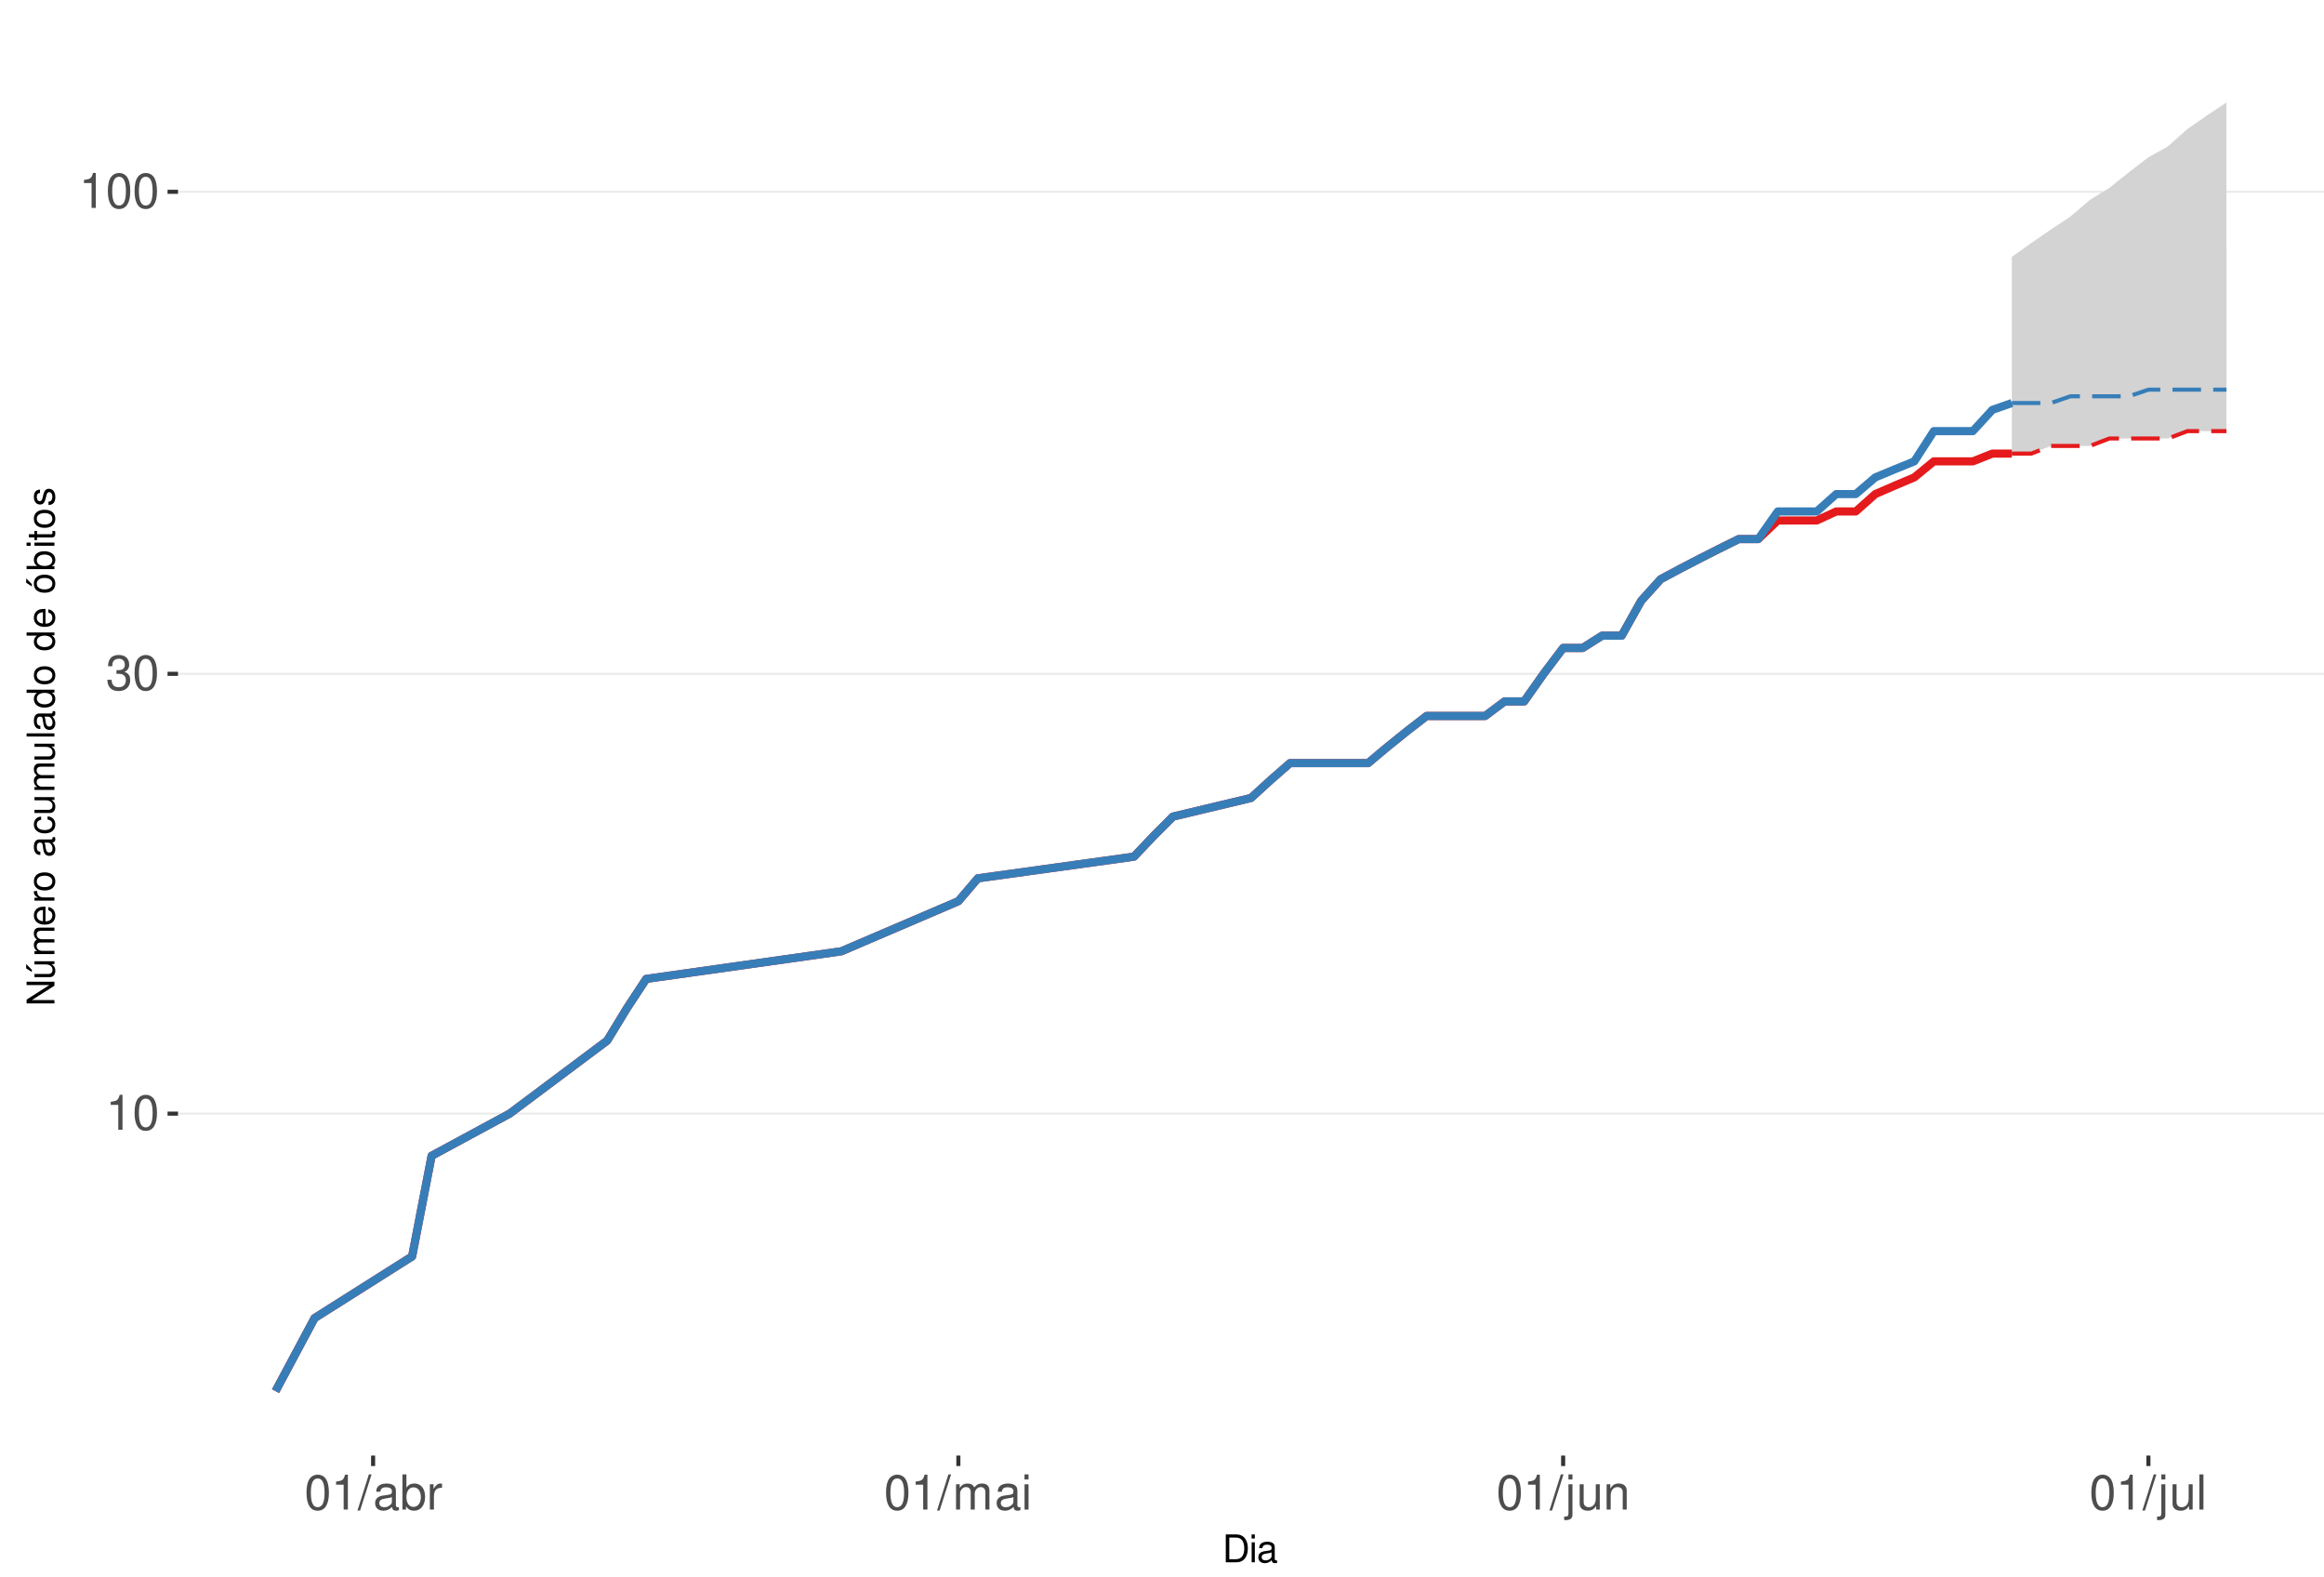
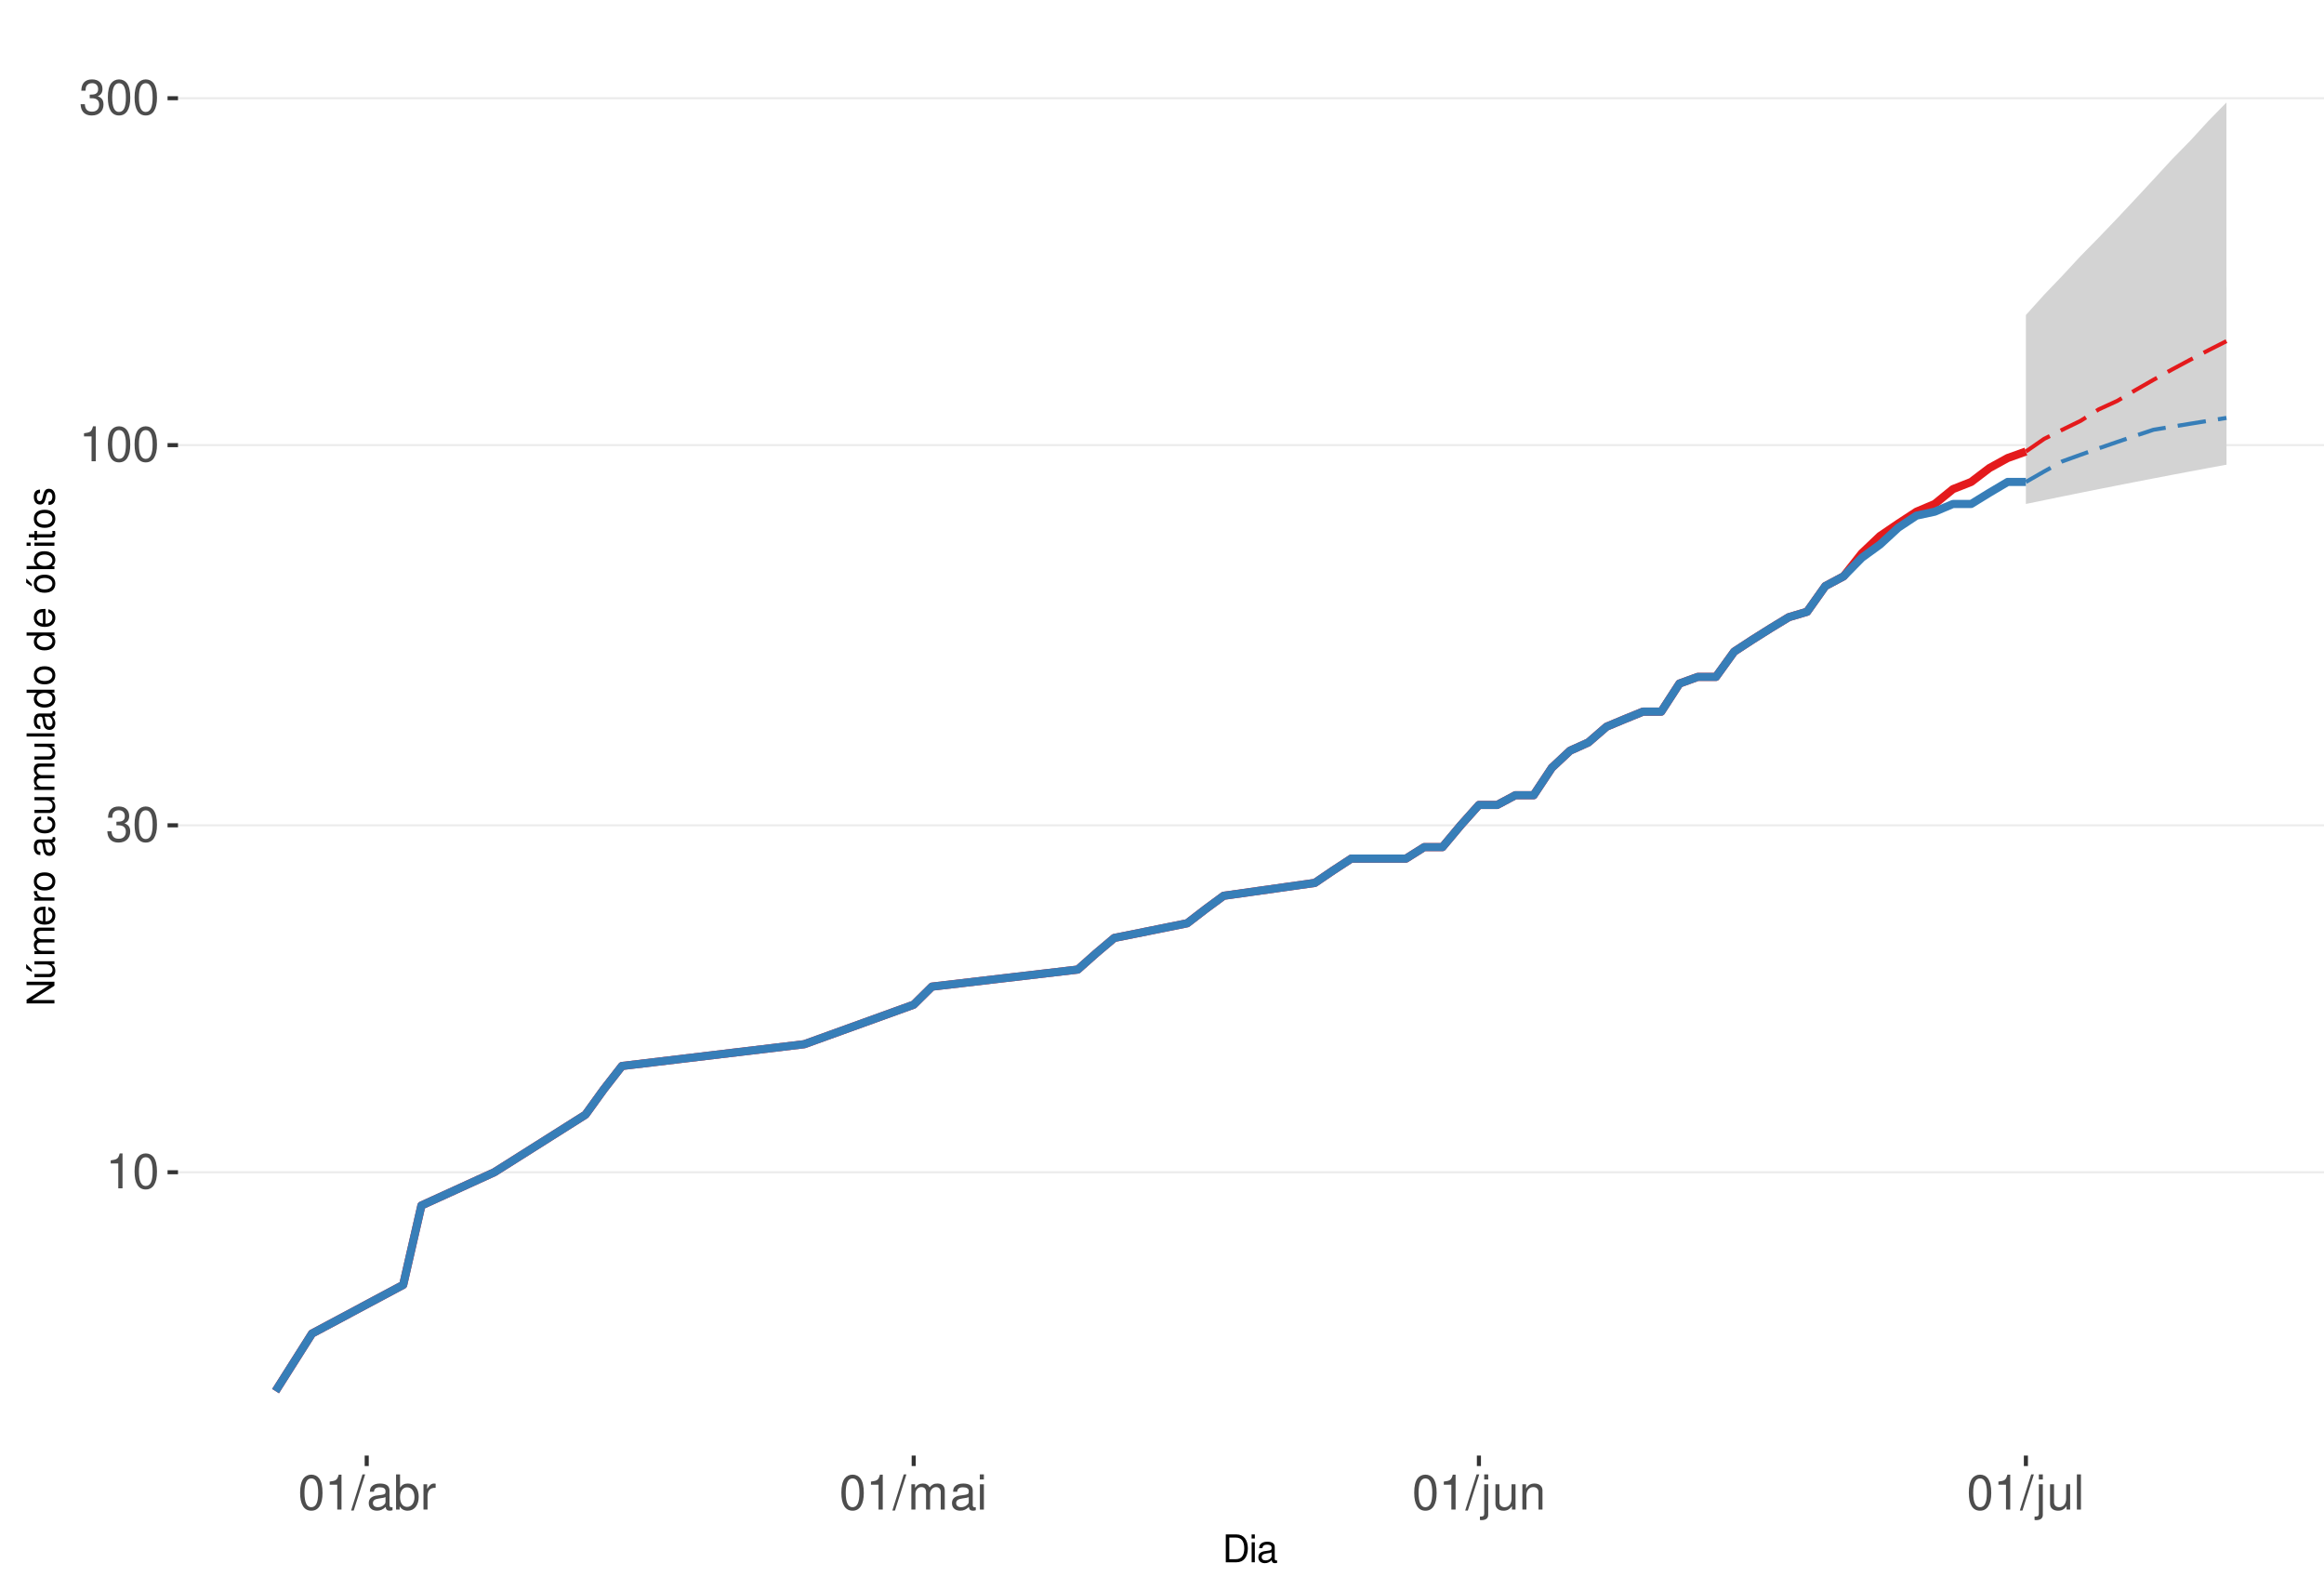
<svg xmlns="http://www.w3.org/2000/svg" xmlns:xlink="http://www.w3.org/1999/xlink" width="609pt" height="413pt" viewBox="0 0 609 413" version="1.1">
  <defs>
    <g>
      <symbol overflow="visible" id="glyph0-0">
        <path style="stroke:none;" d="" />
      </symbol>
      <symbol overflow="visible" id="glyph0-1">
        <path style="stroke:none;" d="M 3.281 -6.516 L 3.281 0 L 4.391 0 L 4.391 -9.156 L 3.656 -9.156 C 3.266 -7.75 3.016 -7.562 1.297 -7.328 L 1.297 -6.516 Z M 3.281 -6.516 " />
      </symbol>
      <symbol overflow="visible" id="glyph0-2">
        <path style="stroke:none;" d="M 3.484 -9.156 C 2.641 -9.156 1.891 -8.766 1.422 -8.156 C 0.828 -7.344 0.547 -6.125 0.547 -4.422 C 0.547 -1.344 1.562 0.297 3.484 0.297 C 5.375 0.297 6.422 -1.344 6.422 -4.359 C 6.422 -6.125 6.141 -7.312 5.547 -8.156 C 5.078 -8.781 4.328 -9.156 3.484 -9.156 Z M 3.484 -8.156 C 4.688 -8.156 5.281 -6.938 5.281 -4.453 C 5.281 -1.844 4.703 -0.625 3.453 -0.625 C 2.281 -0.625 1.688 -1.891 1.688 -4.422 C 1.688 -6.938 2.281 -8.156 3.484 -8.156 Z M 3.484 -8.156 " />
      </symbol>
      <symbol overflow="visible" id="glyph0-3">
        <path style="stroke:none;" d="M 2.797 -4.219 L 3.406 -4.219 C 4.625 -4.219 5.266 -3.641 5.266 -2.547 C 5.266 -1.391 4.562 -0.703 3.422 -0.703 C 2.188 -0.703 1.594 -1.312 1.516 -2.656 L 0.406 -2.656 C 0.453 -1.922 0.578 -1.438 0.797 -1.031 C 1.266 -0.156 2.141 0.297 3.359 0.297 C 5.219 0.297 6.406 -0.828 6.406 -2.562 C 6.406 -3.719 5.969 -4.359 4.891 -4.734 C 5.719 -5.078 6.141 -5.703 6.141 -6.625 C 6.141 -8.203 5.109 -9.156 3.406 -9.156 C 1.594 -9.156 0.625 -8.141 0.594 -6.203 L 1.703 -6.203 C 1.719 -6.766 1.766 -7.078 1.906 -7.359 C 2.172 -7.875 2.719 -8.172 3.422 -8.172 C 4.406 -8.172 5 -7.578 5 -6.594 C 5 -5.953 4.766 -5.562 4.281 -5.344 C 3.969 -5.219 3.562 -5.156 2.797 -5.156 Z M 2.797 -4.219 " />
      </symbol>
      <symbol overflow="visible" id="glyph0-4">
        <path style="stroke:none;" d="M 2.891 -9.219 L -0.094 0.25 L 0.594 0.25 L 3.594 -9.219 Z M 2.891 -9.219 " />
      </symbol>
      <symbol overflow="visible" id="glyph0-5">
        <path style="stroke:none;" d="M 6.766 -0.625 C 6.656 -0.594 6.609 -0.594 6.547 -0.594 C 6.172 -0.594 5.969 -0.781 5.969 -1.109 L 5.969 -5.016 C 5.969 -6.188 5.109 -6.828 3.484 -6.828 C 2.5 -6.828 1.734 -6.547 1.281 -6.047 C 0.969 -5.703 0.844 -5.328 0.828 -4.672 L 1.891 -4.672 C 1.969 -5.484 2.453 -5.844 3.438 -5.844 C 4.406 -5.844 4.922 -5.5 4.922 -4.859 L 4.922 -4.578 C 4.906 -4.125 4.688 -3.969 3.828 -3.844 C 2.328 -3.656 2.094 -3.609 1.703 -3.438 C 0.922 -3.109 0.531 -2.531 0.531 -1.672 C 0.531 -0.469 1.359 0.297 2.703 0.297 C 3.547 0.297 4.219 0 4.969 -0.688 C 5.031 0 5.359 0.297 6.047 0.297 C 6.281 0.297 6.422 0.266 6.766 0.172 Z M 4.922 -2.094 C 4.922 -1.734 4.828 -1.516 4.5 -1.234 C 4.078 -0.828 3.562 -0.625 2.938 -0.625 C 2.109 -0.625 1.625 -1.031 1.625 -1.703 C 1.625 -2.391 2.094 -2.75 3.234 -2.906 C 4.359 -3.062 4.562 -3.109 4.922 -3.281 Z M 4.922 -2.094 " />
      </symbol>
      <symbol overflow="visible" id="glyph0-6">
        <path style="stroke:none;" d="M 0.688 -9.219 L 0.688 0 L 1.625 0 L 1.625 -0.844 C 2.141 -0.078 2.812 0.297 3.734 0.297 C 5.484 0.297 6.625 -1.141 6.625 -3.344 C 6.625 -5.5 5.547 -6.828 3.781 -6.828 C 2.875 -6.828 2.234 -6.484 1.734 -5.734 L 1.734 -9.219 Z M 3.578 -5.828 C 4.766 -5.828 5.516 -4.812 5.516 -3.234 C 5.516 -1.719 4.734 -0.703 3.578 -0.703 C 2.453 -0.703 1.734 -1.703 1.734 -3.266 C 1.734 -4.828 2.453 -5.828 3.578 -5.828 Z M 3.578 -5.828 " />
      </symbol>
      <symbol overflow="visible" id="glyph0-7">
        <path style="stroke:none;" d="M 0.875 -6.625 L 0.875 0 L 1.938 0 L 1.938 -3.438 C 1.953 -5.031 2.609 -5.75 4.062 -5.703 L 4.062 -6.781 C 3.891 -6.812 3.781 -6.828 3.656 -6.828 C 2.969 -6.828 2.453 -6.422 1.844 -5.422 L 1.844 -6.625 Z M 0.875 -6.625 " />
      </symbol>
      <symbol overflow="visible" id="glyph0-8">
        <path style="stroke:none;" d="M 0.891 -6.625 L 0.891 0 L 1.953 0 L 1.953 -4.156 C 1.953 -5.125 2.641 -5.891 3.5 -5.891 C 4.297 -5.891 4.734 -5.422 4.734 -4.562 L 4.734 0 L 5.797 0 L 5.797 -4.156 C 5.797 -5.125 6.5 -5.891 7.359 -5.891 C 8.125 -5.891 8.578 -5.406 8.578 -4.562 L 8.578 0 L 9.641 0 L 9.641 -4.969 C 9.641 -6.156 8.953 -6.828 7.719 -6.828 C 6.828 -6.828 6.297 -6.562 5.688 -5.812 C 5.297 -6.516 4.766 -6.828 3.891 -6.828 C 3.016 -6.828 2.422 -6.5 1.859 -5.688 L 1.859 -6.625 Z M 0.891 -6.625 " />
      </symbol>
      <symbol overflow="visible" id="glyph0-9">
        <path style="stroke:none;" d="M 1.891 -6.625 L 0.844 -6.625 L 0.844 0 L 1.891 0 Z M 1.891 -9.219 L 0.828 -9.219 L 0.828 -7.891 L 1.891 -7.891 Z M 1.891 -9.219 " />
      </symbol>
      <symbol overflow="visible" id="glyph0-10">
        <path style="stroke:none;" d="M 0.891 -6.625 L 0.891 0.969 C 0.891 1.625 0.688 1.828 0.031 1.828 C -0.047 1.828 -0.094 1.828 -0.234 1.828 L -0.234 2.719 C -0.094 2.75 -0.031 2.766 0.125 2.766 C 1.312 2.766 1.938 2.297 1.938 1.375 L 1.938 -6.625 Z M 1.938 -9.219 L 0.891 -9.219 L 0.891 -7.891 L 1.938 -7.891 Z M 1.938 -9.219 " />
      </symbol>
      <symbol overflow="visible" id="glyph0-11">
        <path style="stroke:none;" d="M 6.094 0 L 6.094 -6.625 L 5.047 -6.625 L 5.047 -2.875 C 5.047 -1.516 4.344 -0.625 3.234 -0.625 C 2.406 -0.625 1.875 -1.141 1.875 -1.938 L 1.875 -6.625 L 0.828 -6.625 L 0.828 -1.516 C 0.828 -0.422 1.641 0.297 2.938 0.297 C 3.906 0.297 4.531 -0.047 5.156 -0.922 L 5.156 0 Z M 6.094 0 " />
      </symbol>
      <symbol overflow="visible" id="glyph0-12">
        <path style="stroke:none;" d="M 0.891 -6.625 L 0.891 0 L 1.953 0 L 1.953 -3.656 C 1.953 -5.016 2.656 -5.891 3.75 -5.891 C 4.578 -5.891 5.109 -5.391 5.109 -4.594 L 5.109 0 L 6.156 0 L 6.156 -5.016 C 6.156 -6.109 5.344 -6.828 4.062 -6.828 C 3.078 -6.828 2.438 -6.438 1.859 -5.516 L 1.859 -6.625 Z M 0.891 -6.625 " />
      </symbol>
      <symbol overflow="visible" id="glyph0-13">
        <path style="stroke:none;" d="M 1.922 -9.219 L 0.859 -9.219 L 0.859 0 L 1.922 0 Z M 1.922 -9.219 " />
      </symbol>
      <symbol overflow="visible" id="glyph1-0">
        <path style="stroke:none;" d="" />
      </symbol>
      <symbol overflow="visible" id="glyph1-1">
        <path style="stroke:none;" d="M 0.891 0 L 3.703 0 C 5.547 0 6.672 -1.375 6.672 -3.656 C 6.672 -5.906 5.547 -7.297 3.703 -7.297 L 0.891 -7.297 Z M 1.812 -0.812 L 1.812 -6.469 L 3.547 -6.469 C 4.984 -6.469 5.734 -5.5 5.734 -3.641 C 5.734 -1.797 4.984 -0.812 3.547 -0.812 Z M 1.812 -0.812 " />
      </symbol>
      <symbol overflow="visible" id="glyph1-2">
        <path style="stroke:none;" d="M 1.5 -5.234 L 0.672 -5.234 L 0.672 0 L 1.5 0 Z M 1.5 -7.297 L 0.656 -7.297 L 0.656 -6.234 L 1.5 -6.234 Z M 1.5 -7.297 " />
      </symbol>
      <symbol overflow="visible" id="glyph1-3">
        <path style="stroke:none;" d="M 5.344 -0.484 C 5.266 -0.469 5.219 -0.469 5.172 -0.469 C 4.875 -0.469 4.719 -0.625 4.719 -0.875 L 4.719 -3.953 C 4.719 -4.891 4.047 -5.391 2.75 -5.391 C 1.984 -5.391 1.375 -5.172 1.016 -4.781 C 0.766 -4.516 0.672 -4.203 0.656 -3.688 L 1.484 -3.688 C 1.562 -4.328 1.938 -4.625 2.719 -4.625 C 3.484 -4.625 3.891 -4.344 3.891 -3.844 L 3.891 -3.625 C 3.875 -3.266 3.703 -3.125 3.016 -3.047 C 1.844 -2.891 1.656 -2.844 1.344 -2.719 C 0.734 -2.453 0.422 -2 0.422 -1.312 C 0.422 -0.375 1.078 0.234 2.141 0.234 C 2.797 0.234 3.328 0 3.922 -0.547 C 3.984 0 4.234 0.234 4.781 0.234 C 4.953 0.234 5.062 0.203 5.344 0.141 Z M 3.891 -1.656 C 3.891 -1.375 3.812 -1.203 3.562 -0.969 C 3.219 -0.656 2.812 -0.5 2.312 -0.5 C 1.672 -0.5 1.297 -0.812 1.297 -1.344 C 1.297 -1.891 1.656 -2.172 2.547 -2.297 C 3.438 -2.422 3.609 -2.453 3.891 -2.594 Z M 3.891 -1.656 " />
      </symbol>
      <symbol overflow="visible" id="glyph2-0">
        <path style="stroke:none;" d="" />
      </symbol>
      <symbol overflow="visible" id="glyph2-1">
        <path style="stroke:none;" d="M -7.297 -6.453 L -7.297 -5.578 L -1.328 -5.578 L -7.297 -1.766 L -7.297 -0.766 L 0 -0.766 L 0 -1.641 L -5.906 -1.641 L 0 -5.406 L 0 -6.453 Z M -7.297 -6.453 " />
      </symbol>
      <symbol overflow="visible" id="glyph2-2">
        <path style="stroke:none;" d="M 0 -4.812 L -5.234 -4.812 L -5.234 -3.984 L -2.266 -3.984 C -1.203 -3.984 -0.5 -3.438 -0.5 -2.562 C -0.5 -1.906 -0.906 -1.484 -1.531 -1.484 L -5.234 -1.484 L -5.234 -0.656 L -1.203 -0.656 C -0.328 -0.656 0.234 -1.297 0.234 -2.312 C 0.234 -3.094 -0.047 -3.578 -0.734 -4.062 L 0 -4.062 Z M -7.406 -2.953 L -5.922 -2 L -5.922 -2.594 L -7.406 -4.094 Z M -7.406 -2.953 " />
      </symbol>
      <symbol overflow="visible" id="glyph2-3">
        <path style="stroke:none;" d="M -5.234 -0.703 L 0 -0.703 L 0 -1.547 L -3.297 -1.547 C -4.047 -1.547 -4.656 -2.094 -4.656 -2.766 C -4.656 -3.391 -4.281 -3.734 -3.609 -3.734 L 0 -3.734 L 0 -4.578 L -3.297 -4.578 C -4.047 -4.578 -4.656 -5.125 -4.656 -5.812 C -4.656 -6.422 -4.266 -6.781 -3.609 -6.781 L 0 -6.781 L 0 -7.625 L -3.938 -7.625 C -4.875 -7.625 -5.391 -7.078 -5.391 -6.094 C -5.391 -5.406 -5.188 -4.984 -4.594 -4.484 C -5.156 -4.188 -5.391 -3.766 -5.391 -3.078 C -5.391 -2.375 -5.125 -1.906 -4.5 -1.469 L -5.234 -1.469 Z M -5.234 -0.703 " />
      </symbol>
      <symbol overflow="visible" id="glyph2-4">
        <path style="stroke:none;" d="M -2.344 -5.125 C -3.141 -5.125 -3.625 -5.062 -4.016 -4.922 C -4.875 -4.578 -5.391 -3.781 -5.391 -2.797 C -5.391 -1.344 -4.281 -0.406 -2.547 -0.406 C -0.812 -0.406 0.234 -1.297 0.234 -2.781 C 0.234 -3.984 -0.453 -4.812 -1.594 -5.016 L -1.594 -4.188 C -0.906 -3.953 -0.547 -3.484 -0.547 -2.812 C -0.547 -2.281 -0.781 -1.828 -1.219 -1.547 C -1.516 -1.344 -1.812 -1.281 -2.344 -1.266 Z M -3.016 -1.297 C -3.984 -1.359 -4.625 -1.953 -4.625 -2.797 C -4.625 -3.641 -3.953 -4.234 -3.016 -4.234 Z M -3.016 -1.297 " />
      </symbol>
      <symbol overflow="visible" id="glyph2-5">
        <path style="stroke:none;" d="M -5.234 -0.688 L 0 -0.688 L 0 -1.531 L -2.719 -1.531 C -3.984 -1.547 -4.547 -2.062 -4.516 -3.203 L -5.359 -3.203 C -5.375 -3.062 -5.391 -2.984 -5.391 -2.891 C -5.391 -2.344 -5.062 -1.938 -4.297 -1.453 L -5.234 -1.453 Z M -5.234 -0.688 " />
      </symbol>
      <symbol overflow="visible" id="glyph2-6">
        <path style="stroke:none;" d="M -5.391 -2.719 C -5.391 -1.234 -4.344 -0.359 -2.578 -0.359 C -0.812 -0.359 0.234 -1.234 0.234 -2.734 C 0.234 -4.203 -0.812 -5.094 -2.547 -5.094 C -4.359 -5.094 -5.391 -4.234 -5.391 -2.719 Z M -4.625 -2.734 C -4.625 -3.672 -3.844 -4.234 -2.547 -4.234 C -1.312 -4.234 -0.547 -3.656 -0.547 -2.734 C -0.547 -1.797 -1.312 -1.234 -2.578 -1.234 C -3.844 -1.234 -4.625 -1.797 -4.625 -2.734 Z M -4.625 -2.734 " />
      </symbol>
      <symbol overflow="visible" id="glyph2-7">
        <path style="stroke:none;" d="" />
      </symbol>
      <symbol overflow="visible" id="glyph2-8">
        <path style="stroke:none;" d="M -0.484 -5.344 C -0.469 -5.266 -0.469 -5.219 -0.469 -5.172 C -0.469 -4.875 -0.625 -4.719 -0.875 -4.719 L -3.953 -4.719 C -4.891 -4.719 -5.391 -4.047 -5.391 -2.75 C -5.391 -1.984 -5.172 -1.375 -4.781 -1.016 C -4.516 -0.766 -4.203 -0.672 -3.688 -0.656 L -3.688 -1.484 C -4.328 -1.562 -4.625 -1.938 -4.625 -2.719 C -4.625 -3.484 -4.344 -3.891 -3.844 -3.891 L -3.625 -3.891 C -3.266 -3.875 -3.125 -3.703 -3.047 -3.016 C -2.891 -1.844 -2.844 -1.656 -2.719 -1.344 C -2.453 -0.734 -2 -0.422 -1.312 -0.422 C -0.375 -0.422 0.234 -1.078 0.234 -2.141 C 0.234 -2.797 0 -3.328 -0.547 -3.922 C 0 -3.984 0.234 -4.234 0.234 -4.781 C 0.234 -4.953 0.203 -5.062 0.141 -5.344 Z M -1.656 -3.891 C -1.375 -3.891 -1.203 -3.812 -0.969 -3.562 C -0.656 -3.219 -0.5 -2.812 -0.5 -2.312 C -0.5 -1.672 -0.812 -1.297 -1.344 -1.297 C -1.891 -1.297 -2.172 -1.656 -2.297 -2.547 C -2.422 -3.438 -2.453 -3.609 -2.594 -3.891 Z M -1.656 -3.891 " />
      </symbol>
      <symbol overflow="visible" id="glyph2-9">
        <path style="stroke:none;" d="M -3.484 -4.703 C -3.984 -4.672 -4.312 -4.562 -4.609 -4.359 C -5.094 -4 -5.391 -3.375 -5.391 -2.641 C -5.391 -1.219 -4.266 -0.312 -2.531 -0.312 C -0.844 -0.312 0.234 -1.203 0.234 -2.625 C 0.234 -3.875 -0.516 -4.672 -1.797 -4.766 L -1.797 -3.938 C -0.953 -3.797 -0.547 -3.359 -0.547 -2.656 C -0.547 -1.734 -1.297 -1.188 -2.531 -1.188 C -3.844 -1.188 -4.625 -1.719 -4.625 -2.625 C -4.625 -3.328 -4.203 -3.766 -3.484 -3.875 Z M -3.484 -4.703 " />
      </symbol>
      <symbol overflow="visible" id="glyph2-10">
        <path style="stroke:none;" d="M 0 -4.812 L -5.234 -4.812 L -5.234 -3.984 L -2.266 -3.984 C -1.203 -3.984 -0.5 -3.438 -0.5 -2.562 C -0.5 -1.906 -0.906 -1.484 -1.531 -1.484 L -5.234 -1.484 L -5.234 -0.656 L -1.203 -0.656 C -0.328 -0.656 0.234 -1.297 0.234 -2.312 C 0.234 -3.094 -0.047 -3.578 -0.734 -4.062 L 0 -4.062 Z M 0 -4.812 " />
      </symbol>
      <symbol overflow="visible" id="glyph2-11">
        <path style="stroke:none;" d="M -7.297 -1.516 L -7.297 -0.688 L 0 -0.688 L 0 -1.516 Z M -7.297 -1.516 " />
      </symbol>
      <symbol overflow="visible" id="glyph2-12">
        <path style="stroke:none;" d="M -7.297 -4.953 L -7.297 -4.125 L -4.578 -4.125 C -5.109 -3.766 -5.391 -3.203 -5.391 -2.516 C -5.391 -1.156 -4.297 -0.266 -2.625 -0.266 C -0.859 -0.266 0.234 -1.125 0.234 -2.547 C 0.234 -3.266 -0.047 -3.766 -0.688 -4.203 L 0 -4.203 L 0 -4.953 Z M -4.609 -2.656 C -4.609 -3.547 -3.812 -4.125 -2.562 -4.125 C -1.344 -4.125 -0.547 -3.547 -0.547 -2.656 C -0.547 -1.734 -1.359 -1.125 -2.578 -1.125 C -3.797 -1.125 -4.609 -1.734 -4.609 -2.656 Z M -4.609 -2.656 " />
      </symbol>
      <symbol overflow="visible" id="glyph2-13">
        <path style="stroke:none;" d="M -5.391 -2.719 C -5.391 -1.234 -4.344 -0.359 -2.578 -0.359 C -0.812 -0.359 0.234 -1.234 0.234 -2.734 C 0.234 -4.203 -0.812 -5.094 -2.547 -5.094 C -4.359 -5.094 -5.391 -4.234 -5.391 -2.719 Z M -4.625 -2.734 C -4.625 -3.672 -3.844 -4.234 -2.547 -4.234 C -1.312 -4.234 -0.547 -3.656 -0.547 -2.734 C -0.547 -1.797 -1.312 -1.234 -2.578 -1.234 C -3.844 -1.234 -4.625 -1.797 -4.625 -2.734 Z M -7.406 -2.984 L -5.922 -2.016 L -5.922 -2.625 L -7.406 -4.109 Z M -7.406 -2.984 " />
      </symbol>
      <symbol overflow="visible" id="glyph2-14">
        <path style="stroke:none;" d="M -7.297 -0.547 L 0 -0.547 L 0 -1.297 L -0.672 -1.297 C -0.062 -1.688 0.234 -2.219 0.234 -2.953 C 0.234 -4.328 -0.906 -5.234 -2.641 -5.234 C -4.344 -5.234 -5.391 -4.375 -5.391 -2.984 C -5.391 -2.266 -5.125 -1.766 -4.531 -1.375 L -7.297 -1.375 Z M -4.609 -2.828 C -4.609 -3.766 -3.797 -4.359 -2.547 -4.359 C -1.359 -4.359 -0.547 -3.734 -0.547 -2.828 C -0.547 -1.938 -1.344 -1.375 -2.578 -1.375 C -3.812 -1.375 -4.609 -1.938 -4.609 -2.828 Z M -4.609 -2.828 " />
      </symbol>
      <symbol overflow="visible" id="glyph2-15">
        <path style="stroke:none;" d="M -5.234 -1.5 L -5.234 -0.672 L 0 -0.672 L 0 -1.5 Z M -7.297 -1.5 L -7.297 -0.656 L -6.234 -0.656 L -6.234 -1.5 Z M -7.297 -1.5 " />
      </symbol>
      <symbol overflow="visible" id="glyph2-16">
        <path style="stroke:none;" d="M -5.234 -2.547 L -5.234 -1.688 L -6.688 -1.688 L -6.688 -0.844 L -5.234 -0.844 L -5.234 -0.141 L -4.562 -0.141 L -4.562 -0.844 L -0.594 -0.844 C -0.062 -0.844 0.234 -1.203 0.234 -1.859 C 0.234 -2.078 0.203 -2.266 0.156 -2.547 L -0.547 -2.547 C -0.516 -2.422 -0.5 -2.312 -0.5 -2.141 C -0.5 -1.781 -0.594 -1.688 -0.969 -1.688 L -4.562 -1.688 L -4.562 -2.547 Z M -5.234 -2.547 " />
      </symbol>
      <symbol overflow="visible" id="glyph2-17">
        <path style="stroke:none;" d="M -3.781 -4.375 C -4.812 -4.375 -5.391 -3.688 -5.391 -2.484 C -5.391 -1.266 -4.766 -0.469 -3.797 -0.469 C -2.969 -0.469 -2.578 -0.891 -2.281 -2.125 L -2.094 -2.906 C -1.953 -3.484 -1.734 -3.719 -1.375 -3.719 C -0.875 -3.719 -0.547 -3.234 -0.547 -2.5 C -0.547 -2.047 -0.672 -1.672 -0.891 -1.453 C -1.047 -1.328 -1.188 -1.266 -1.562 -1.219 L -1.562 -0.344 C -0.344 -0.375 0.234 -1.062 0.234 -2.438 C 0.234 -3.75 -0.422 -4.594 -1.438 -4.594 C -2.203 -4.594 -2.641 -4.156 -2.891 -3.109 L -3.078 -2.312 C -3.234 -1.625 -3.453 -1.344 -3.828 -1.344 C -4.312 -1.344 -4.625 -1.766 -4.625 -2.453 C -4.625 -3.125 -4.328 -3.484 -3.781 -3.5 Z M -3.781 -4.375 " />
      </symbol>
    </g>
    <clipPath id="clip1">
      <path d="M 46.645 9.961 L 609 9.961 L 609 381.328 L 46.645 381.328 Z M 46.645 9.961 " />
    </clipPath>
    <clipPath id="clip2">
-       <path d="M 46.645 291 L 609 291 L 609 293 L 46.645 293 Z M 46.645 291 " />
+       <path d="M 46.645 306 L 609 306 L 609 308 L 46.645 308 Z M 46.645 306 " />
    </clipPath>
    <clipPath id="clip3">
-       <path d="M 46.645 176 L 609 176 L 609 177 L 46.645 177 Z M 46.645 176 " />
+       <path d="M 46.645 215 L 609 215 L 609 217 L 46.645 217 Z M 46.645 215 " />
    </clipPath>
    <clipPath id="clip4">
-       <path d="M 46.645 49 L 609 49 L 609 51 L 46.645 51 Z M 46.645 49 " />
+       <path d="M 46.645 116 L 609 116 L 609 117 L 46.645 117 Z M 46.645 116 " />
+     </clipPath>
+     <clipPath id="clip5">
+       <path d="M 46.645 25 L 609 25 L 609 26 L 46.645 26 Z M 46.645 25 " />
    </clipPath>
  </defs>
  <g id="surface323">
    <rect x="0" y="0" width="609" height="413" style="fill:rgb(100%,100%,100%);fill-opacity:1;stroke:none;" />
    <rect x="0" y="0" width="609" height="413" style="fill:rgb(100%,100%,100%);fill-opacity:1;stroke:none;" />
    <path style="fill:none;stroke-width:1.067;stroke-linecap:round;stroke-linejoin:round;stroke:rgb(100%,100%,100%);stroke-opacity:1;stroke-miterlimit:10;" d="M 0 413 L 609 413 L 609 0 L 0 0 Z M 0 413 " />
    <g clip-path="url(#clip1)" clip-rule="nonzero">
      <path style=" stroke:none;fill-rule:nonzero;fill:rgb(100%,100%,100%);fill-opacity:1;" d="M 46.645 381.328 L 609 381.328 L 609 9.961 L 46.645 9.961 Z M 46.645 381.328 " />
    </g>
    <g clip-path="url(#clip2)" clip-rule="nonzero">
-       <path style="fill:none;stroke-width:0.533;stroke-linecap:butt;stroke-linejoin:round;stroke:rgb(92.157%,92.157%,92.157%);stroke-opacity:1;stroke-miterlimit:10;" d="M 46.645 291.75 L 609 291.75 " />
+       <path style="fill:none;stroke-width:0.533;stroke-linecap:butt;stroke-linejoin:round;stroke:rgb(92.157%,92.157%,92.157%);stroke-opacity:1;stroke-miterlimit:10;" d="M 46.645 307.105 L 609 307.105 " />
    </g>
    <g clip-path="url(#clip3)" clip-rule="nonzero">
-       <path style="fill:none;stroke-width:0.533;stroke-linecap:butt;stroke-linejoin:round;stroke:rgb(92.157%,92.157%,92.157%);stroke-opacity:1;stroke-miterlimit:10;" d="M 46.645 176.523 L 609 176.523 " />
+       <path style="fill:none;stroke-width:0.533;stroke-linecap:butt;stroke-linejoin:round;stroke:rgb(92.157%,92.157%,92.157%);stroke-opacity:1;stroke-miterlimit:10;" d="M 46.645 216.219 L 609 216.219 " />
    </g>
    <g clip-path="url(#clip4)" clip-rule="nonzero">
-       <path style="fill:none;stroke-width:0.533;stroke-linecap:butt;stroke-linejoin:round;stroke:rgb(92.157%,92.157%,92.157%);stroke-opacity:1;stroke-miterlimit:10;" d="M 46.645 50.246 L 609 50.246 " />
-     </g>
-     <path style=" stroke:none;fill-rule:nonzero;fill:rgb(82.745%,82.745%,82.745%);fill-opacity:1;" d="M 527.203 67.293 L 532.316 63.656 L 537.426 60.137 L 542.539 56.738 L 547.652 52.367 L 552.766 49.203 L 557.875 45.129 L 562.988 41.207 L 568.102 38.359 L 573.215 33.781 L 578.324 30.254 L 583.438 26.844 L 583.438 112.949 L 573.215 112.949 L 568.102 114.875 L 552.766 114.875 L 547.652 116.836 L 537.426 116.836 L 532.316 118.832 L 527.203 118.832 Z M 527.203 67.293 " />
-     <path style=" stroke:none;fill-rule:nonzero;fill:rgb(82.745%,82.745%,82.745%);fill-opacity:1;" d="M 527.203 105.586 L 532.316 100.383 L 537.426 95.43 L 542.539 90.695 L 547.652 86.168 L 552.766 81.828 L 557.875 79.031 L 562.988 74.969 L 568.102 72.348 L 573.215 69.789 L 578.324 67.293 L 583.438 64.852 L 583.438 102.09 L 562.988 102.09 L 557.875 103.824 L 542.539 103.824 L 537.426 105.586 Z M 527.203 105.586 " />
-     <path style="fill:none;stroke-width:2.134;stroke-linecap:butt;stroke-linejoin:round;stroke:rgb(89.412%,10.196%,10.98%);stroke-opacity:1;stroke-miterlimit:10;" d="M 72.207 364.449 L 82.43 345.324 L 107.992 329.16 L 113.105 302.801 L 133.555 291.75 L 159.117 272.625 L 164.227 264.23 L 169.34 256.457 L 220.465 249.223 L 251.137 236.094 L 256.25 230.102 L 297.148 224.43 L 302.262 219.051 L 307.375 213.934 L 327.824 209.055 L 332.934 204.391 L 338.047 199.926 L 358.496 199.926 L 363.609 195.645 L 368.723 191.531 L 373.832 187.574 L 389.172 187.574 L 394.281 183.758 L 399.395 183.758 L 404.508 176.523 L 409.621 169.754 L 414.73 169.754 L 419.844 166.527 L 424.957 166.527 L 430.07 157.402 L 435.18 151.73 L 440.293 149.004 L 445.406 146.352 L 450.52 143.762 L 455.629 141.234 L 460.742 141.234 L 465.855 136.355 L 476.078 136.355 L 481.191 133.996 L 486.305 133.996 L 491.418 129.438 L 496.527 127.227 L 501.641 125.066 L 506.754 120.871 L 516.977 120.871 L 522.09 118.832 L 527.203 118.832 " />
-     <path style="fill:none;stroke-width:1.067;stroke-linecap:butt;stroke-linejoin:round;stroke:rgb(89.412%,10.196%,10.98%);stroke-opacity:1;stroke-dasharray:7.469,3.201;stroke-miterlimit:10;" d="M 527.203 118.832 L 532.316 118.832 L 537.426 116.836 L 547.652 116.836 L 552.766 114.875 L 568.102 114.875 L 573.215 112.949 L 583.438 112.949 " />
-     <path style="fill:none;stroke-width:2.134;stroke-linecap:butt;stroke-linejoin:round;stroke:rgb(21.569%,49.412%,72.157%);stroke-opacity:1;stroke-miterlimit:10;" d="M 72.207 364.449 L 82.43 345.324 L 107.992 329.16 L 113.105 302.801 L 133.555 291.75 L 159.117 272.625 L 164.227 264.23 L 169.34 256.457 L 220.465 249.223 L 251.137 236.094 L 256.25 230.102 L 297.148 224.43 L 302.262 219.051 L 307.375 213.934 L 327.824 209.055 L 332.934 204.391 L 338.047 199.926 L 358.496 199.926 L 363.609 195.645 L 368.723 191.531 L 373.832 187.574 L 389.172 187.574 L 394.281 183.758 L 399.395 183.758 L 404.508 176.523 L 409.621 169.754 L 414.73 169.754 L 419.844 166.527 L 424.957 166.527 L 430.07 157.402 L 435.18 151.73 L 440.293 149.004 L 445.406 146.352 L 450.52 143.762 L 455.629 141.234 L 460.742 141.234 L 465.855 133.996 L 476.078 133.996 L 481.191 129.438 L 486.305 129.438 L 491.418 125.066 L 496.527 122.945 L 501.641 120.871 L 506.754 112.949 L 516.977 112.949 L 522.09 107.379 L 527.203 105.586 " />
-     <path style="fill:none;stroke-width:1.067;stroke-linecap:butt;stroke-linejoin:round;stroke:rgb(21.569%,49.412%,72.157%);stroke-opacity:1;stroke-dasharray:7.469,3.201;stroke-miterlimit:10;" d="M 527.203 105.586 L 537.426 105.586 L 542.539 103.824 L 557.875 103.824 L 562.988 102.09 L 583.438 102.09 " />
-     <g style="fill:rgb(30.196%,30.196%,30.196%);fill-opacity:1;">
-       <use xlink:href="#glyph0-1" x="27.715" y="295.972" />
-       <use xlink:href="#glyph0-2" x="34.715" y="295.972" />
-     </g>
-     <g style="fill:rgb(30.196%,30.196%,30.196%);fill-opacity:1;">
-       <use xlink:href="#glyph0-3" x="27.715" y="180.745" />
-       <use xlink:href="#glyph0-2" x="34.715" y="180.745" />
-     </g>
-     <g style="fill:rgb(30.196%,30.196%,30.196%);fill-opacity:1;">
-       <use xlink:href="#glyph0-1" x="20.715" y="54.468" />
-       <use xlink:href="#glyph0-2" x="27.715" y="54.468" />
-       <use xlink:href="#glyph0-2" x="34.715" y="54.468" />
-     </g>
-     <path style="fill:none;stroke-width:1.067;stroke-linecap:butt;stroke-linejoin:round;stroke:rgb(20%,20%,20%);stroke-opacity:1;stroke-miterlimit:10;" d="M 43.906 291.75 L 46.645 291.75 " />
-     <path style="fill:none;stroke-width:1.067;stroke-linecap:butt;stroke-linejoin:round;stroke:rgb(20%,20%,20%);stroke-opacity:1;stroke-miterlimit:10;" d="M 43.906 176.523 L 46.645 176.523 " />
-     <path style="fill:none;stroke-width:1.067;stroke-linecap:butt;stroke-linejoin:round;stroke:rgb(20%,20%,20%);stroke-opacity:1;stroke-miterlimit:10;" d="M 43.906 50.246 L 46.645 50.246 " />
-     <path style="fill:none;stroke-width:1.067;stroke-linecap:butt;stroke-linejoin:round;stroke:rgb(20%,20%,20%);stroke-opacity:1;stroke-miterlimit:10;" d="M 97.77 384.07 L 97.77 381.328 " />
-     <path style="fill:none;stroke-width:1.067;stroke-linecap:butt;stroke-linejoin:round;stroke:rgb(20%,20%,20%);stroke-opacity:1;stroke-miterlimit:10;" d="M 251.137 384.07 L 251.137 381.328 " />
-     <path style="fill:none;stroke-width:1.067;stroke-linecap:butt;stroke-linejoin:round;stroke:rgb(20%,20%,20%);stroke-opacity:1;stroke-miterlimit:10;" d="M 409.621 384.07 L 409.621 381.328 " />
-     <path style="fill:none;stroke-width:1.067;stroke-linecap:butt;stroke-linejoin:round;stroke:rgb(20%,20%,20%);stroke-opacity:1;stroke-miterlimit:10;" d="M 562.988 384.07 L 562.988 381.328 " />
-     <g style="fill:rgb(30.196%,30.196%,30.196%);fill-opacity:1;">
-       <use xlink:href="#glyph0-2" x="79.77" y="395.483" />
-       <use xlink:href="#glyph0-1" x="86.77" y="395.483" />
-       <use xlink:href="#glyph0-4" x="93.77" y="395.483" />
-       <use xlink:href="#glyph0-5" x="97.77" y="395.483" />
-       <use xlink:href="#glyph0-6" x="104.77" y="395.483" />
-       <use xlink:href="#glyph0-7" x="111.77" y="395.483" />
-     </g>
-     <g style="fill:rgb(30.196%,30.196%,30.196%);fill-opacity:1;">
-       <use xlink:href="#glyph0-2" x="231.637" y="395.483" />
-       <use xlink:href="#glyph0-1" x="238.637" y="395.483" />
-       <use xlink:href="#glyph0-4" x="245.637" y="395.483" />
-       <use xlink:href="#glyph0-8" x="249.637" y="395.483" />
-       <use xlink:href="#glyph0-5" x="260.637" y="395.483" />
-       <use xlink:href="#glyph0-9" x="267.637" y="395.483" />
-     </g>
-     <g style="fill:rgb(30.196%,30.196%,30.196%);fill-opacity:1;">
-       <use xlink:href="#glyph0-2" x="392.121" y="395.483" />
-       <use xlink:href="#glyph0-1" x="399.121" y="395.483" />
-       <use xlink:href="#glyph0-4" x="406.121" y="395.483" />
-       <use xlink:href="#glyph0-10" x="410.121" y="395.483" />
-       <use xlink:href="#glyph0-11" x="413.121" y="395.483" />
-       <use xlink:href="#glyph0-12" x="420.121" y="395.483" />
-     </g>
-     <g style="fill:rgb(30.196%,30.196%,30.196%);fill-opacity:1;">
-       <use xlink:href="#glyph0-2" x="547.488" y="395.483" />
-       <use xlink:href="#glyph0-1" x="554.488" y="395.483" />
-       <use xlink:href="#glyph0-4" x="561.488" y="395.483" />
-       <use xlink:href="#glyph0-10" x="565.488" y="395.483" />
-       <use xlink:href="#glyph0-11" x="568.488" y="395.483" />
-       <use xlink:href="#glyph0-13" x="575.488" y="395.483" />
+       <path style="fill:none;stroke-width:0.533;stroke-linecap:butt;stroke-linejoin:round;stroke:rgb(92.157%,92.157%,92.157%);stroke-opacity:1;stroke-miterlimit:10;" d="M 46.645 116.617 L 609 116.617 " />
+     </g>
+     <g clip-path="url(#clip5)" clip-rule="nonzero">
+       <path style="fill:none;stroke-width:0.533;stroke-linecap:butt;stroke-linejoin:round;stroke:rgb(92.157%,92.157%,92.157%);stroke-opacity:1;stroke-miterlimit:10;" d="M 46.645 25.734 L 609 25.734 " />
+     </g>
+     <path style=" stroke:none;fill-rule:nonzero;fill:rgb(82.745%,82.745%,82.745%);fill-opacity:1;" d="M 530.883 82.523 L 535.66 77.219 L 540.438 72.234 L 545.215 67.078 L 549.992 62.223 L 554.77 57.234 L 559.551 52.145 L 564.328 46.996 L 569.105 41.812 L 573.883 36.938 L 578.66 31.734 L 583.438 26.844 L 583.438 121.738 L 578.66 122.621 L 573.883 123.516 L 569.105 124.422 L 564.328 125.336 L 559.551 126.258 L 554.77 127.195 L 549.992 128.141 L 545.215 129.094 L 540.438 130.062 L 535.66 131.043 L 530.883 132.031 Z M 530.883 82.523 " />
+     <path style=" stroke:none;fill-rule:nonzero;fill:rgb(82.745%,82.745%,82.745%);fill-opacity:1;" d="M 530.883 126.258 L 535.66 116.617 L 540.438 109.488 L 545.215 102.926 L 549.992 96.844 L 554.77 91.793 L 559.551 87.609 L 564.328 84.184 L 569.105 80.898 L 573.883 78.777 L 578.66 76.707 L 583.438 75.191 L 583.438 121.738 L 573.883 121.738 L 569.105 122.621 L 559.551 122.621 L 554.77 123.516 L 549.992 123.516 L 545.215 124.422 L 540.438 125.336 L 535.66 125.336 Z M 530.883 126.258 " />
+     <path style="fill:none;stroke-width:2.134;stroke-linecap:butt;stroke-linejoin:round;stroke:rgb(89.412%,10.196%,10.98%);stroke-opacity:1;stroke-miterlimit:10;" d="M 72.207 364.449 L 81.762 349.367 L 105.652 336.613 L 110.43 315.82 L 129.543 307.105 L 153.43 292.023 L 158.207 285.402 L 162.984 279.27 L 210.766 273.562 L 239.434 263.207 L 244.211 258.48 L 282.434 254.008 L 287.211 249.762 L 291.988 245.727 L 311.102 241.879 L 315.879 238.203 L 320.656 234.68 L 344.547 231.305 L 349.324 228.059 L 354.102 224.938 L 368.434 224.938 L 373.211 221.93 L 377.988 221.93 L 382.77 216.219 L 387.547 210.883 L 392.324 210.883 L 397.102 208.336 L 401.879 208.336 L 406.656 201.137 L 411.434 196.664 L 416.215 194.516 L 420.992 190.379 L 425.77 188.383 L 430.547 186.438 L 435.324 186.438 L 440.102 179.078 L 444.879 177.336 L 449.656 177.336 L 454.438 170.715 L 459.215 167.594 L 463.992 164.586 L 468.77 161.684 L 473.547 160.27 L 478.324 153.539 L 483.102 150.992 L 487.883 144.953 L 492.66 140.418 L 497.438 137.172 L 502.215 134.051 L 506.992 132.031 L 511.77 128.141 L 516.547 126.258 L 521.324 122.621 L 526.105 119.996 L 530.883 118.289 " />
+     <path style="fill:none;stroke-width:1.067;stroke-linecap:butt;stroke-linejoin:round;stroke:rgb(89.412%,10.196%,10.98%);stroke-opacity:1;stroke-dasharray:7.469,3.201;stroke-miterlimit:10;" d="M 530.883 118.289 L 535.66 114.98 L 540.438 112.582 L 545.215 110.25 L 549.992 107.242 L 554.77 105.055 L 559.551 102.227 L 564.328 99.492 L 569.105 96.844 L 573.883 94.281 L 578.66 91.793 L 583.438 89.375 " />
+     <path style="fill:none;stroke-width:2.134;stroke-linecap:butt;stroke-linejoin:round;stroke:rgb(21.569%,49.412%,72.157%);stroke-opacity:1;stroke-miterlimit:10;" d="M 72.207 364.449 L 81.762 349.367 L 105.652 336.613 L 110.43 315.82 L 129.543 307.105 L 153.43 292.023 L 158.207 285.402 L 162.984 279.27 L 210.766 273.562 L 239.434 263.207 L 244.211 258.48 L 282.434 254.008 L 287.211 249.762 L 291.988 245.727 L 311.102 241.879 L 315.879 238.203 L 320.656 234.68 L 344.547 231.305 L 349.324 228.059 L 354.102 224.938 L 368.434 224.938 L 373.211 221.93 L 377.988 221.93 L 382.77 216.219 L 387.547 210.883 L 392.324 210.883 L 397.102 208.336 L 401.879 208.336 L 406.656 201.137 L 411.434 196.664 L 416.215 194.516 L 420.992 190.379 L 425.77 188.383 L 430.547 186.438 L 435.324 186.438 L 440.102 179.078 L 444.879 177.336 L 449.656 177.336 L 454.438 170.715 L 459.215 167.594 L 463.992 164.586 L 468.77 161.684 L 473.547 160.27 L 478.324 153.539 L 483.102 150.992 L 487.883 146.125 L 492.66 142.652 L 497.438 138.242 L 502.215 135.078 L 506.992 134.051 L 511.77 132.031 L 516.547 132.031 L 521.324 129.094 L 526.105 126.258 L 530.883 126.258 " />
+     <path style="fill:none;stroke-width:1.067;stroke-linecap:butt;stroke-linejoin:round;stroke:rgb(21.569%,49.412%,72.157%);stroke-opacity:1;stroke-dasharray:7.469,3.201;stroke-miterlimit:10;" d="M 530.883 126.258 L 535.66 123.516 L 540.438 120.863 L 545.215 119.137 L 549.992 117.449 L 554.77 115.797 L 559.551 114.172 L 564.328 112.582 L 569.105 111.797 L 573.883 111.02 L 578.66 110.25 L 583.438 109.488 " />
+     <g style="fill:rgb(30.196%,30.196%,30.196%);fill-opacity:1;">
+       <use xlink:href="#glyph0-1" x="27.715" y="311.327" />
+       <use xlink:href="#glyph0-2" x="34.715" y="311.327" />
+     </g>
+     <g style="fill:rgb(30.196%,30.196%,30.196%);fill-opacity:1;">
+       <use xlink:href="#glyph0-3" x="27.715" y="220.44" />
+       <use xlink:href="#glyph0-2" x="34.715" y="220.44" />
+     </g>
+     <g style="fill:rgb(30.196%,30.196%,30.196%);fill-opacity:1;">
+       <use xlink:href="#glyph0-1" x="20.715" y="120.839" />
+       <use xlink:href="#glyph0-2" x="27.715" y="120.839" />
+       <use xlink:href="#glyph0-2" x="34.715" y="120.839" />
+     </g>
+     <g style="fill:rgb(30.196%,30.196%,30.196%);fill-opacity:1;">
+       <use xlink:href="#glyph0-3" x="20.715" y="29.956" />
+       <use xlink:href="#glyph0-2" x="27.715" y="29.956" />
+       <use xlink:href="#glyph0-2" x="34.715" y="29.956" />
+     </g>
+     <path style="fill:none;stroke-width:1.067;stroke-linecap:butt;stroke-linejoin:round;stroke:rgb(20%,20%,20%);stroke-opacity:1;stroke-miterlimit:10;" d="M 43.906 307.105 L 46.645 307.105 " />
+     <path style="fill:none;stroke-width:1.067;stroke-linecap:butt;stroke-linejoin:round;stroke:rgb(20%,20%,20%);stroke-opacity:1;stroke-miterlimit:10;" d="M 43.906 216.219 L 46.645 216.219 " />
+     <path style="fill:none;stroke-width:1.067;stroke-linecap:butt;stroke-linejoin:round;stroke:rgb(20%,20%,20%);stroke-opacity:1;stroke-miterlimit:10;" d="M 43.906 116.617 L 46.645 116.617 " />
+     <path style="fill:none;stroke-width:1.067;stroke-linecap:butt;stroke-linejoin:round;stroke:rgb(20%,20%,20%);stroke-opacity:1;stroke-miterlimit:10;" d="M 43.906 25.734 L 46.645 25.734 " />
+     <path style="fill:none;stroke-width:1.067;stroke-linecap:butt;stroke-linejoin:round;stroke:rgb(20%,20%,20%);stroke-opacity:1;stroke-miterlimit:10;" d="M 96.098 384.07 L 96.098 381.328 " />
+     <path style="fill:none;stroke-width:1.067;stroke-linecap:butt;stroke-linejoin:round;stroke:rgb(20%,20%,20%);stroke-opacity:1;stroke-miterlimit:10;" d="M 239.434 384.07 L 239.434 381.328 " />
+     <path style="fill:none;stroke-width:1.067;stroke-linecap:butt;stroke-linejoin:round;stroke:rgb(20%,20%,20%);stroke-opacity:1;stroke-miterlimit:10;" d="M 387.547 384.07 L 387.547 381.328 " />
+     <path style="fill:none;stroke-width:1.067;stroke-linecap:butt;stroke-linejoin:round;stroke:rgb(20%,20%,20%);stroke-opacity:1;stroke-miterlimit:10;" d="M 530.883 384.07 L 530.883 381.328 " />
+     <g style="fill:rgb(30.196%,30.196%,30.196%);fill-opacity:1;">
+       <use xlink:href="#glyph0-2" x="78.098" y="395.483" />
+       <use xlink:href="#glyph0-1" x="85.098" y="395.483" />
+       <use xlink:href="#glyph0-4" x="92.098" y="395.483" />
+       <use xlink:href="#glyph0-5" x="96.098" y="395.483" />
+       <use xlink:href="#glyph0-6" x="103.098" y="395.483" />
+       <use xlink:href="#glyph0-7" x="110.098" y="395.483" />
+     </g>
+     <g style="fill:rgb(30.196%,30.196%,30.196%);fill-opacity:1;">
+       <use xlink:href="#glyph0-2" x="219.934" y="395.483" />
+       <use xlink:href="#glyph0-1" x="226.934" y="395.483" />
+       <use xlink:href="#glyph0-4" x="233.934" y="395.483" />
+       <use xlink:href="#glyph0-8" x="237.934" y="395.483" />
+       <use xlink:href="#glyph0-5" x="248.934" y="395.483" />
+       <use xlink:href="#glyph0-9" x="255.934" y="395.483" />
+     </g>
+     <g style="fill:rgb(30.196%,30.196%,30.196%);fill-opacity:1;">
+       <use xlink:href="#glyph0-2" x="370.047" y="395.483" />
+       <use xlink:href="#glyph0-1" x="377.047" y="395.483" />
+       <use xlink:href="#glyph0-4" x="384.047" y="395.483" />
+       <use xlink:href="#glyph0-10" x="388.047" y="395.483" />
+       <use xlink:href="#glyph0-11" x="391.047" y="395.483" />
+       <use xlink:href="#glyph0-12" x="398.047" y="395.483" />
+     </g>
+     <g style="fill:rgb(30.196%,30.196%,30.196%);fill-opacity:1;">
+       <use xlink:href="#glyph0-2" x="515.383" y="395.483" />
+       <use xlink:href="#glyph0-1" x="522.383" y="395.483" />
+       <use xlink:href="#glyph0-4" x="529.383" y="395.483" />
+       <use xlink:href="#glyph0-10" x="533.383" y="395.483" />
+       <use xlink:href="#glyph0-11" x="536.383" y="395.483" />
+       <use xlink:href="#glyph0-13" x="543.383" y="395.483" />
    </g>
    <g style="fill:rgb(0%,0%,0%);fill-opacity:1;">
      <use xlink:href="#glyph1-1" x="320.324" y="409.29" />
      <use xlink:href="#glyph1-2" x="327.324" y="409.29" />
      <use xlink:href="#glyph1-3" x="329.324" y="409.29" />
    </g>
    <g style="fill:rgb(0%,0%,0%);fill-opacity:1;">
      <use xlink:href="#glyph2-1" x="14.263" y="263.645" />
      <use xlink:href="#glyph2-2" x="14.263" y="256.645" />
      <use xlink:href="#glyph2-3" x="14.263" y="250.645" />
      <use xlink:href="#glyph2-4" x="14.263" y="242.645" />
      <use xlink:href="#glyph2-5" x="14.263" y="236.645" />
      <use xlink:href="#glyph2-6" x="14.263" y="233.645" />
      <use xlink:href="#glyph2-7" x="14.263" y="227.645" />
      <use xlink:href="#glyph2-8" x="14.263" y="224.645" />
      <use xlink:href="#glyph2-9" x="14.263" y="218.645" />
      <use xlink:href="#glyph2-10" x="14.263" y="213.645" />
      <use xlink:href="#glyph2-3" x="14.263" y="207.645" />
      <use xlink:href="#glyph2-10" x="14.263" y="199.645" />
      <use xlink:href="#glyph2-11" x="14.263" y="193.645" />
      <use xlink:href="#glyph2-8" x="14.263" y="191.645" />
      <use xlink:href="#glyph2-12" x="14.263" y="185.645" />
      <use xlink:href="#glyph2-6" x="14.263" y="179.645" />
      <use xlink:href="#glyph2-7" x="14.263" y="173.645" />
      <use xlink:href="#glyph2-12" x="14.263" y="170.645" />
      <use xlink:href="#glyph2-4" x="14.263" y="164.645" />
      <use xlink:href="#glyph2-7" x="14.263" y="158.645" />
      <use xlink:href="#glyph2-13" x="14.263" y="155.645" />
      <use xlink:href="#glyph2-14" x="14.263" y="149.645" />
      <use xlink:href="#glyph2-15" x="14.263" y="143.645" />
      <use xlink:href="#glyph2-16" x="14.263" y="141.645" />
      <use xlink:href="#glyph2-6" x="14.263" y="138.645" />
      <use xlink:href="#glyph2-17" x="14.263" y="132.645" />
    </g>
  </g>
</svg>
